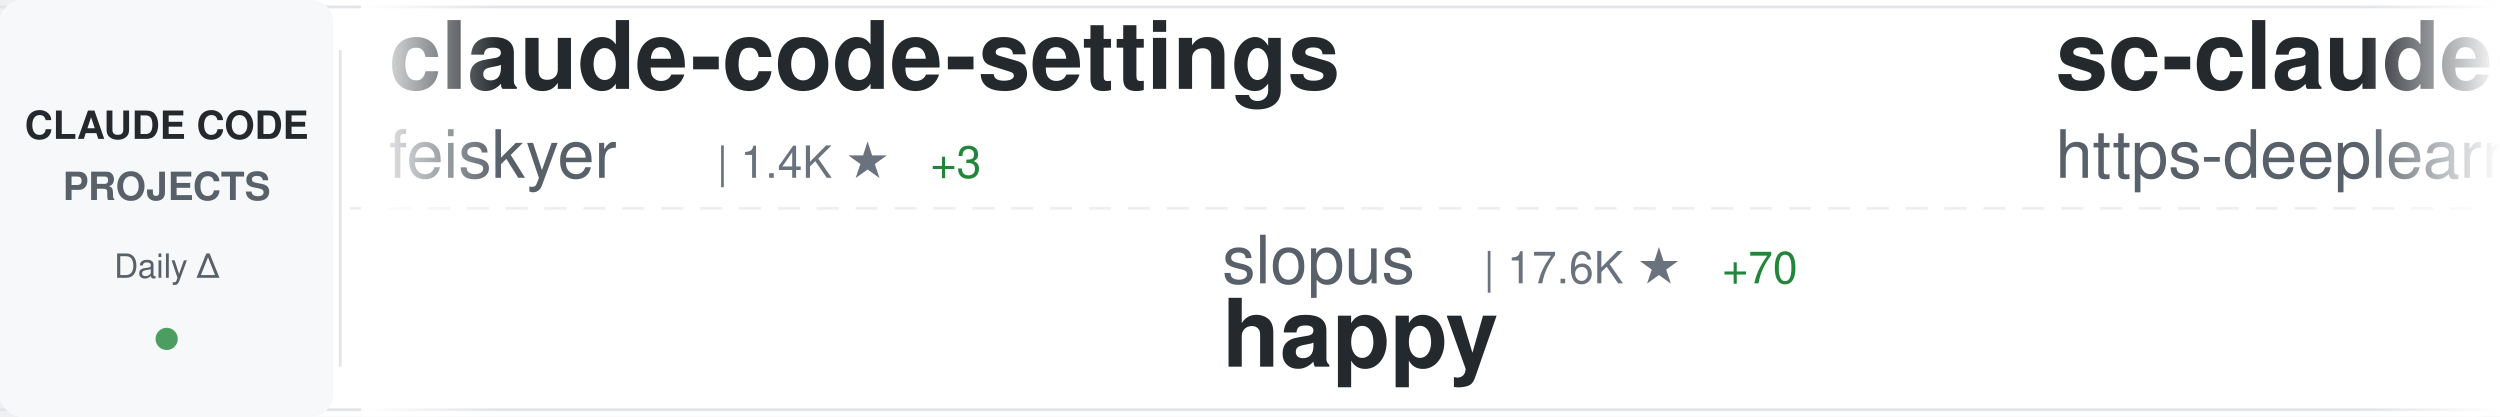
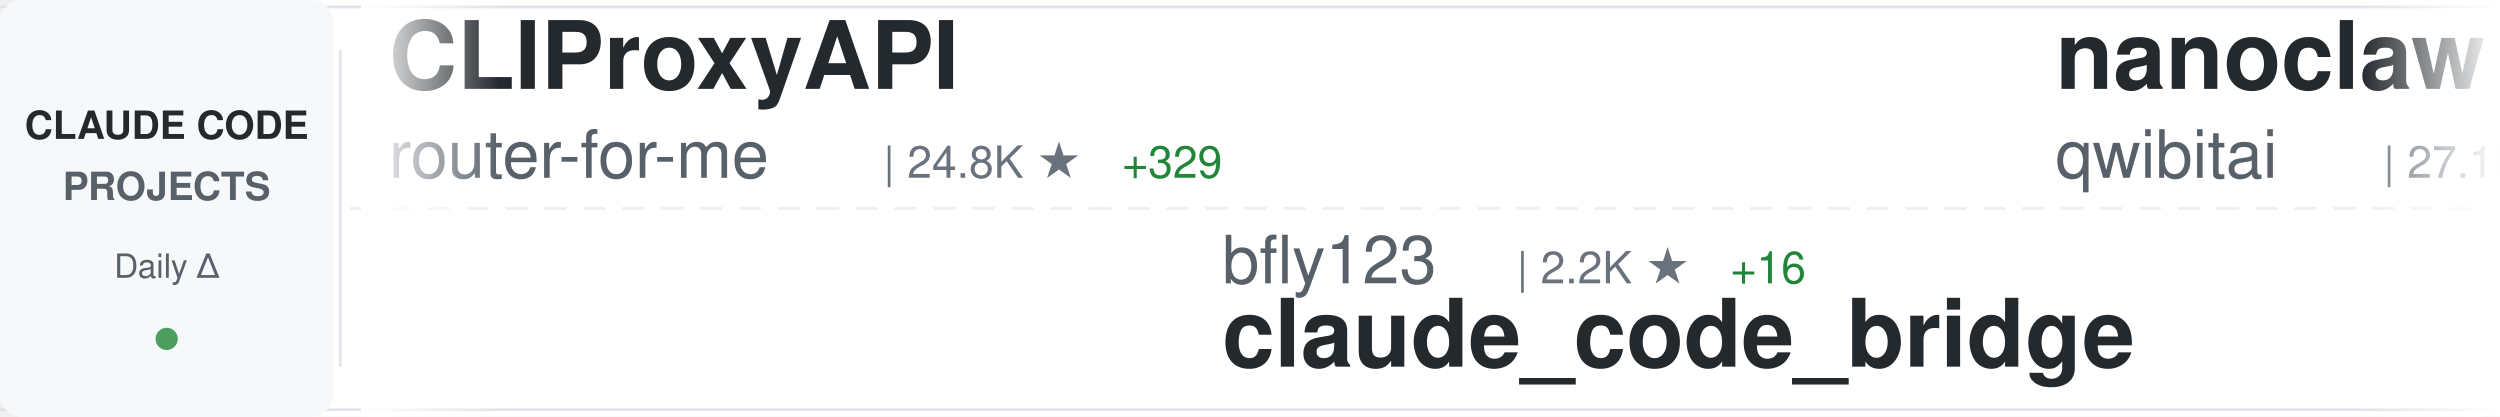
<svg xmlns="http://www.w3.org/2000/svg" width="900" height="150">
  <defs>
    <linearGradient id="awesomeLeftFade" x1="0%" y1="0%" x2="100%" y2="0%">
      <stop offset="0%" style="stop-color:#ffffff;stop-opacity:1" />
      <stop offset="100%" style="stop-color:#ffffff;stop-opacity:0" />
    </linearGradient>
    <linearGradient id="awesomeRightFade" x1="0%" y1="0%" x2="100%" y2="0%">
      <stop offset="0%" style="stop-color:#ffffff;stop-opacity:0" />
      <stop offset="100%" style="stop-color:#ffffff;stop-opacity:1" />
    </linearGradient>
  </defs>
  <rect width="900" height="150" fill="#ffffff" rx="8" />
  <rect x="0" y="2" width="900" height="1" fill="#e1e4e8" />
  <rect x="0" y="147" width="900" height="1" fill="#e1e4e8" />
  <line x1="0" y1="75" x2="900" y2="75" stroke="#e1e4e8" stroke-width="1" stroke-dasharray="8 6" opacity="0.6" />
  <rect x="0" y="0" width="120" height="150" fill="#f6f8fa" rx="8" />
  <text x="60" y="50" font-family="-apple-system, BlinkMacSystemFont, 'Segoe UI', Helvetica, Arial, sans-serif" font-size="14" font-weight="600" fill="#24292e" text-anchor="middle">CLAUDE CODE</text>
  <text x="60" y="72" font-family="-apple-system, BlinkMacSystemFont, 'Segoe UI', Helvetica, Arial, sans-serif" font-size="14" font-weight="600" fill="#586069" text-anchor="middle">PROJECTS</text>
  <text x="60" y="100" font-family="-apple-system, BlinkMacSystemFont, 'Segoe UI', Helvetica, Arial, sans-serif" font-size="12" font-weight="500" fill="#586069" text-anchor="middle">Daily Δ</text>
  <circle cx="60" cy="122" r="4" fill="#22863a" opacity="0.8" />
  <rect x="122" y="18" width="1" height="114" fill="#e1e4e8" />
  <clipPath id="awesomeTickerClip">
    <rect x="130" y="0" width="770" height="150" />
  </clipPath>
  <g clip-path="url(#awesomeTickerClip)">
    <g id="awesomeTickerItems">
      <animateTransform attributeName="transform" attributeType="XML" type="translate" from="0 0" to="-3000 0" dur="54s" repeatCount="indefinite" />
      <g transform="translate(0, 0)">
-         <text x="140" y="32" font-family="-apple-system, BlinkMacSystemFont, 'Segoe UI', Helvetica, Arial, sans-serif" font-size="34" font-weight="600" fill="#24292e">claude-code-settings</text>
-         <text x="140" y="64" font-family="-apple-system, BlinkMacSystemFont, 'Segoe UI', Helvetica, Arial, sans-serif" font-size="24" font-weight="400" fill="#586069">feiskyer</text>
-         <text x="258" y="64" font-family="-apple-system, BlinkMacSystemFont, 'Segoe UI', Helvetica, Arial, sans-serif" font-size="16" font-weight="500" fill="#6a737d">| 1.4K ★</text>
-         <text x="335" y="64" font-family="-apple-system, BlinkMacSystemFont, 'Segoe UI', Helvetica, Arial, sans-serif" font-size="16" font-weight="500" fill="#22863a"> +3</text>
+         <text x="140" y="32" font-family="-apple-system, BlinkMacSystemFont, 'Segoe UI', Helvetica, Arial, sans-serif" font-size="34" font-weight="600" fill="#24292e">CLIProxyAPI</text>
+         <text x="140" y="64" font-family="-apple-system, BlinkMacSystemFont, 'Segoe UI', Helvetica, Arial, sans-serif" font-size="24" font-weight="400" fill="#586069">router-for-me</text>
+         <text x="318" y="64" font-family="-apple-system, BlinkMacSystemFont, 'Segoe UI', Helvetica, Arial, sans-serif" font-size="16" font-weight="500" fill="#6a737d">| 24.8K ★</text>
+         <text x="404" y="64" font-family="-apple-system, BlinkMacSystemFont, 'Segoe UI', Helvetica, Arial, sans-serif" font-size="16" font-weight="500" fill="#22863a"> +329</text>
      </g>
      <g transform="translate(300, 0)">
-         <text x="140" y="102" font-family="-apple-system, BlinkMacSystemFont, 'Segoe UI', Helvetica, Arial, sans-serif" font-size="24" font-weight="400" fill="#586069">slopus</text>
-         <text x="234" y="102" font-family="-apple-system, BlinkMacSystemFont, 'Segoe UI', Helvetica, Arial, sans-serif" font-size="16" font-weight="500" fill="#6a737d">| 17.6K ★</text>
-         <text x="320" y="102" font-family="-apple-system, BlinkMacSystemFont, 'Segoe UI', Helvetica, Arial, sans-serif" font-size="16" font-weight="500" fill="#22863a"> +70</text>
-         <text x="140" y="132" font-family="-apple-system, BlinkMacSystemFont, 'Segoe UI', Helvetica, Arial, sans-serif" font-size="34" font-weight="600" fill="#24292e">happy</text>
+         <text x="140" y="102" font-family="-apple-system, BlinkMacSystemFont, 'Segoe UI', Helvetica, Arial, sans-serif" font-size="24" font-weight="400" fill="#586069">bfly123</text>
+         <text x="246" y="102" font-family="-apple-system, BlinkMacSystemFont, 'Segoe UI', Helvetica, Arial, sans-serif" font-size="16" font-weight="500" fill="#6a737d">| 2.2K ★</text>
+         <text x="323" y="102" font-family="-apple-system, BlinkMacSystemFont, 'Segoe UI', Helvetica, Arial, sans-serif" font-size="16" font-weight="500" fill="#22863a"> +16</text>
+         <text x="140" y="132" font-family="-apple-system, BlinkMacSystemFont, 'Segoe UI', Helvetica, Arial, sans-serif" font-size="34" font-weight="600" fill="#24292e">claude_code_bridge</text>
      </g>
      <g transform="translate(600, 0)">
-         <text x="140" y="32" font-family="-apple-system, BlinkMacSystemFont, 'Segoe UI', Helvetica, Arial, sans-serif" font-size="34" font-weight="600" fill="#24292e">sc-claude-code-files</text>
-         <text x="140" y="64" font-family="-apple-system, BlinkMacSystemFont, 'Segoe UI', Helvetica, Arial, sans-serif" font-size="24" font-weight="400" fill="#586069">https-deeplearning-ai</text>
-         <text x="414" y="64" font-family="-apple-system, BlinkMacSystemFont, 'Segoe UI', Helvetica, Arial, sans-serif" font-size="16" font-weight="500" fill="#6a737d">| 481 ★</text>
-         <text x="482" y="64" font-family="-apple-system, BlinkMacSystemFont, 'Segoe UI', Helvetica, Arial, sans-serif" font-size="16" font-weight="500" fill="#22863a"> +1</text>
+         <text x="140" y="32" font-family="-apple-system, BlinkMacSystemFont, 'Segoe UI', Helvetica, Arial, sans-serif" font-size="34" font-weight="600" fill="#24292e">nanoclaw</text>
+         <text x="140" y="64" font-family="-apple-system, BlinkMacSystemFont, 'Segoe UI', Helvetica, Arial, sans-serif" font-size="24" font-weight="400" fill="#586069">qwibitai</text>
+         <text x="258" y="64" font-family="-apple-system, BlinkMacSystemFont, 'Segoe UI', Helvetica, Arial, sans-serif" font-size="16" font-weight="500" fill="#6a737d">| 27.1K ★</text>
+         <text x="344" y="64" font-family="-apple-system, BlinkMacSystemFont, 'Segoe UI', Helvetica, Arial, sans-serif" font-size="16" font-weight="500" fill="#22863a"> +88</text>
      </g>
      <g transform="translate(900, 0)">
-         <text x="140" y="102" font-family="-apple-system, BlinkMacSystemFont, 'Segoe UI', Helvetica, Arial, sans-serif" font-size="24" font-weight="400" fill="#586069">edmund-io</text>
-         <text x="270" y="102" font-family="-apple-system, BlinkMacSystemFont, 'Segoe UI', Helvetica, Arial, sans-serif" font-size="16" font-weight="500" fill="#6a737d">| 1.4K ★</text>
-         <text x="347" y="102" font-family="-apple-system, BlinkMacSystemFont, 'Segoe UI', Helvetica, Arial, sans-serif" font-size="16" font-weight="500" fill="#22863a"> +2</text>
-         <text x="140" y="132" font-family="-apple-system, BlinkMacSystemFont, 'Segoe UI', Helvetica, Arial, sans-serif" font-size="34" font-weight="600" fill="#24292e">edmunds-claude-code</text>
+         <text x="140" y="102" font-family="-apple-system, BlinkMacSystemFont, 'Segoe UI', Helvetica, Arial, sans-serif" font-size="24" font-weight="400" fill="#586069">carlvellotti</text>
+         <text x="306" y="102" font-family="-apple-system, BlinkMacSystemFont, 'Segoe UI', Helvetica, Arial, sans-serif" font-size="16" font-weight="500" fill="#6a737d">| 1.8K ★</text>
+         <text x="383" y="102" font-family="-apple-system, BlinkMacSystemFont, 'Segoe UI', Helvetica, Arial, sans-serif" font-size="16" font-weight="500" fill="#22863a"> +14</text>
+         <text x="140" y="132" font-family="-apple-system, BlinkMacSystemFont, 'Segoe UI', Helvetica, Arial, sans-serif" font-size="34" font-weight="600" fill="#24292e">claude-code-pm-course</text>
      </g>
      <g transform="translate(1200, 0)">
-         <text x="140" y="32" font-family="-apple-system, BlinkMacSystemFont, 'Segoe UI', Helvetica, Arial, sans-serif" font-size="34" font-weight="600" fill="#24292e">claude-code-source-code</text>
-         <text x="140" y="64" font-family="-apple-system, BlinkMacSystemFont, 'Segoe UI', Helvetica, Arial, sans-serif" font-size="24" font-weight="400" fill="#586069">777genius</text>
-         <text x="270" y="64" font-family="-apple-system, BlinkMacSystemFont, 'Segoe UI', Helvetica, Arial, sans-serif" font-size="16" font-weight="500" fill="#6a737d">| 892 ★</text>
+         <text x="140" y="32" font-family="-apple-system, BlinkMacSystemFont, 'Segoe UI', Helvetica, Arial, sans-serif" font-size="34" font-weight="600" fill="#24292e">claude-code-cli</text>
+         <text x="140" y="64" font-family="-apple-system, BlinkMacSystemFont, 'Segoe UI', Helvetica, Arial, sans-serif" font-size="24" font-weight="400" fill="#586069">huangserva</text>
+         <text x="282" y="64" font-family="-apple-system, BlinkMacSystemFont, 'Segoe UI', Helvetica, Arial, sans-serif" font-size="16" font-weight="500" fill="#6a737d">| 546 ★</text>
+         <text x="350" y="64" font-family="-apple-system, BlinkMacSystemFont, 'Segoe UI', Helvetica, Arial, sans-serif" font-size="16" font-weight="500" fill="#22863a"> +3</text>
      </g>
      <g transform="translate(1500, 0)">
-         <text x="140" y="102" font-family="-apple-system, BlinkMacSystemFont, 'Segoe UI', Helvetica, Arial, sans-serif" font-size="24" font-weight="400" fill="#586069">siteboon</text>
-         <text x="258" y="102" font-family="-apple-system, BlinkMacSystemFont, 'Segoe UI', Helvetica, Arial, sans-serif" font-size="16" font-weight="500" fill="#6a737d">| 9.7K ★</text>
-         <text x="335" y="102" font-family="-apple-system, BlinkMacSystemFont, 'Segoe UI', Helvetica, Arial, sans-serif" font-size="16" font-weight="500" fill="#22863a"> +40</text>
-         <text x="140" y="132" font-family="-apple-system, BlinkMacSystemFont, 'Segoe UI', Helvetica, Arial, sans-serif" font-size="34" font-weight="600" fill="#24292e">claudecodeui</text>
+         <text x="140" y="102" font-family="-apple-system, BlinkMacSystemFont, 'Segoe UI', Helvetica, Arial, sans-serif" font-size="24" font-weight="400" fill="#586069">garrytan</text>
+         <text x="258" y="102" font-family="-apple-system, BlinkMacSystemFont, 'Segoe UI', Helvetica, Arial, sans-serif" font-size="16" font-weight="500" fill="#6a737d">| 69.3K ★</text>
+         <text x="344" y="102" font-family="-apple-system, BlinkMacSystemFont, 'Segoe UI', Helvetica, Arial, sans-serif" font-size="16" font-weight="500" fill="#22863a"> +852</text>
+         <text x="140" y="132" font-family="-apple-system, BlinkMacSystemFont, 'Segoe UI', Helvetica, Arial, sans-serif" font-size="34" font-weight="600" fill="#24292e">gstack</text>
      </g>
      <g transform="translate(1800, 0)">
-         <text x="140" y="32" font-family="-apple-system, BlinkMacSystemFont, 'Segoe UI', Helvetica, Arial, sans-serif" font-size="34" font-weight="600" fill="#24292e">claude-code</text>
-         <text x="140" y="64" font-family="-apple-system, BlinkMacSystemFont, 'Segoe UI', Helvetica, Arial, sans-serif" font-size="24" font-weight="400" fill="#586069">mehmoodosman</text>
-         <text x="306" y="64" font-family="-apple-system, BlinkMacSystemFont, 'Segoe UI', Helvetica, Arial, sans-serif" font-size="16" font-weight="500" fill="#6a737d">| 159 ★</text>
-         <text x="374" y="64" font-family="-apple-system, BlinkMacSystemFont, 'Segoe UI', Helvetica, Arial, sans-serif" font-size="16" font-weight="500" fill="#22863a"> +2</text>
+         <text x="140" y="32" font-family="-apple-system, BlinkMacSystemFont, 'Segoe UI', Helvetica, Arial, sans-serif" font-size="34" font-weight="600" fill="#24292e">Claude-Code-Source-Study</text>
+         <text x="140" y="64" font-family="-apple-system, BlinkMacSystemFont, 'Segoe UI', Helvetica, Arial, sans-serif" font-size="24" font-weight="400" fill="#586069">luyao618</text>
+         <text x="258" y="64" font-family="-apple-system, BlinkMacSystemFont, 'Segoe UI', Helvetica, Arial, sans-serif" font-size="16" font-weight="500" fill="#6a737d">| 1.1K ★</text>
+         <text x="335" y="64" font-family="-apple-system, BlinkMacSystemFont, 'Segoe UI', Helvetica, Arial, sans-serif" font-size="16" font-weight="500" fill="#22863a"> +16</text>
      </g>
      <g transform="translate(2100, 0)">
-         <text x="140" y="102" font-family="-apple-system, BlinkMacSystemFont, 'Segoe UI', Helvetica, Arial, sans-serif" font-size="24" font-weight="400" fill="#586069">anthropics</text>
-         <text x="282" y="102" font-family="-apple-system, BlinkMacSystemFont, 'Segoe UI', Helvetica, Arial, sans-serif" font-size="16" font-weight="500" fill="#6a737d">| 112.2K ★</text>
-         <text x="377" y="102" font-family="-apple-system, BlinkMacSystemFont, 'Segoe UI', Helvetica, Arial, sans-serif" font-size="16" font-weight="500" fill="#22863a"> +560</text>
+         <text x="140" y="102" font-family="-apple-system, BlinkMacSystemFont, 'Segoe UI', Helvetica, Arial, sans-serif" font-size="24" font-weight="400" fill="#586069">Alishahryar1</text>
+         <text x="306" y="102" font-family="-apple-system, BlinkMacSystemFont, 'Segoe UI', Helvetica, Arial, sans-serif" font-size="16" font-weight="500" fill="#6a737d">| 1.8K ★</text>
+         <text x="383" y="102" font-family="-apple-system, BlinkMacSystemFont, 'Segoe UI', Helvetica, Arial, sans-serif" font-size="16" font-weight="500" fill="#22863a"> +21</text>
+         <text x="140" y="132" font-family="-apple-system, BlinkMacSystemFont, 'Segoe UI', Helvetica, Arial, sans-serif" font-size="34" font-weight="600" fill="#24292e">free-claude-code</text>
+       </g>
+       <g transform="translate(2400, 0)">
+         <text x="140" y="32" font-family="-apple-system, BlinkMacSystemFont, 'Segoe UI', Helvetica, Arial, sans-serif" font-size="34" font-weight="600" fill="#24292e">claude-code-sourcemap</text>
+         <text x="140" y="64" font-family="-apple-system, BlinkMacSystemFont, 'Segoe UI', Helvetica, Arial, sans-serif" font-size="24" font-weight="400" fill="#586069">Hyper66666</text>
+         <text x="282" y="64" font-family="-apple-system, BlinkMacSystemFont, 'Segoe UI', Helvetica, Arial, sans-serif" font-size="16" font-weight="500" fill="#6a737d">| 203 ★</text>
+         <text x="350" y="64" font-family="-apple-system, BlinkMacSystemFont, 'Segoe UI', Helvetica, Arial, sans-serif" font-size="16" font-weight="500" fill="#22863a"> +1</text>
+       </g>
+       <g transform="translate(2700, 0)">
+         <text x="140" y="102" font-family="-apple-system, BlinkMacSystemFont, 'Segoe UI', Helvetica, Arial, sans-serif" font-size="24" font-weight="400" fill="#586069">isboyjc</text>
+         <text x="246" y="102" font-family="-apple-system, BlinkMacSystemFont, 'Segoe UI', Helvetica, Arial, sans-serif" font-size="16" font-weight="500" fill="#6a737d">| 144 ★</text>
+         <text x="314" y="102" font-family="-apple-system, BlinkMacSystemFont, 'Segoe UI', Helvetica, Arial, sans-serif" font-size="16" font-weight="500" fill="#22863a"> +4</text>
        <text x="140" y="132" font-family="-apple-system, BlinkMacSystemFont, 'Segoe UI', Helvetica, Arial, sans-serif" font-size="34" font-weight="600" fill="#24292e">claude-code</text>
      </g>
-       <g transform="translate(2400, 0)">
-         <text x="140" y="32" font-family="-apple-system, BlinkMacSystemFont, 'Segoe UI', Helvetica, Arial, sans-serif" font-size="34" font-weight="600" fill="#24292e">skills</text>
-         <text x="140" y="64" font-family="-apple-system, BlinkMacSystemFont, 'Segoe UI', Helvetica, Arial, sans-serif" font-size="24" font-weight="400" fill="#586069">anthropics</text>
-         <text x="282" y="64" font-family="-apple-system, BlinkMacSystemFont, 'Segoe UI', Helvetica, Arial, sans-serif" font-size="16" font-weight="500" fill="#6a737d">| 114.6K ★</text>
-         <text x="377" y="64" font-family="-apple-system, BlinkMacSystemFont, 'Segoe UI', Helvetica, Arial, sans-serif" font-size="16" font-weight="500" fill="#22863a"> +739</text>
-       </g>
-       <g transform="translate(2700, 0)">
-         <text x="140" y="102" font-family="-apple-system, BlinkMacSystemFont, 'Segoe UI', Helvetica, Arial, sans-serif" font-size="24" font-weight="400" fill="#586069">eyaltoledano</text>
-         <text x="306" y="102" font-family="-apple-system, BlinkMacSystemFont, 'Segoe UI', Helvetica, Arial, sans-serif" font-size="16" font-weight="500" fill="#6a737d">| 26.5K ★</text>
-         <text x="392" y="102" font-family="-apple-system, BlinkMacSystemFont, 'Segoe UI', Helvetica, Arial, sans-serif" font-size="16" font-weight="500" fill="#22863a"> +25</text>
-         <text x="140" y="132" font-family="-apple-system, BlinkMacSystemFont, 'Segoe UI', Helvetica, Arial, sans-serif" font-size="34" font-weight="600" fill="#24292e">claude-task-master</text>
-       </g>
      <g transform="translate(3000, 0)">
-         <text x="140" y="32" font-family="-apple-system, BlinkMacSystemFont, 'Segoe UI', Helvetica, Arial, sans-serif" font-size="34" font-weight="600" fill="#24292e">claude-code-settings</text>
-         <text x="140" y="64" font-family="-apple-system, BlinkMacSystemFont, 'Segoe UI', Helvetica, Arial, sans-serif" font-size="24" font-weight="400" fill="#586069">feiskyer</text>
-         <text x="258" y="64" font-family="-apple-system, BlinkMacSystemFont, 'Segoe UI', Helvetica, Arial, sans-serif" font-size="16" font-weight="500" fill="#6a737d">| 1.4K ★</text>
-         <text x="335" y="64" font-family="-apple-system, BlinkMacSystemFont, 'Segoe UI', Helvetica, Arial, sans-serif" font-size="16" font-weight="500" fill="#22863a"> +3</text>
+         <text x="140" y="32" font-family="-apple-system, BlinkMacSystemFont, 'Segoe UI', Helvetica, Arial, sans-serif" font-size="34" font-weight="600" fill="#24292e">CLIProxyAPI</text>
+         <text x="140" y="64" font-family="-apple-system, BlinkMacSystemFont, 'Segoe UI', Helvetica, Arial, sans-serif" font-size="24" font-weight="400" fill="#586069">router-for-me</text>
+         <text x="318" y="64" font-family="-apple-system, BlinkMacSystemFont, 'Segoe UI', Helvetica, Arial, sans-serif" font-size="16" font-weight="500" fill="#6a737d">| 24.8K ★</text>
+         <text x="404" y="64" font-family="-apple-system, BlinkMacSystemFont, 'Segoe UI', Helvetica, Arial, sans-serif" font-size="16" font-weight="500" fill="#22863a"> +329</text>
      </g>
      <g transform="translate(3300, 0)">
-         <text x="140" y="102" font-family="-apple-system, BlinkMacSystemFont, 'Segoe UI', Helvetica, Arial, sans-serif" font-size="24" font-weight="400" fill="#586069">slopus</text>
-         <text x="234" y="102" font-family="-apple-system, BlinkMacSystemFont, 'Segoe UI', Helvetica, Arial, sans-serif" font-size="16" font-weight="500" fill="#6a737d">| 17.6K ★</text>
-         <text x="320" y="102" font-family="-apple-system, BlinkMacSystemFont, 'Segoe UI', Helvetica, Arial, sans-serif" font-size="16" font-weight="500" fill="#22863a"> +70</text>
-         <text x="140" y="132" font-family="-apple-system, BlinkMacSystemFont, 'Segoe UI', Helvetica, Arial, sans-serif" font-size="34" font-weight="600" fill="#24292e">happy</text>
+         <text x="140" y="102" font-family="-apple-system, BlinkMacSystemFont, 'Segoe UI', Helvetica, Arial, sans-serif" font-size="24" font-weight="400" fill="#586069">bfly123</text>
+         <text x="246" y="102" font-family="-apple-system, BlinkMacSystemFont, 'Segoe UI', Helvetica, Arial, sans-serif" font-size="16" font-weight="500" fill="#6a737d">| 2.2K ★</text>
+         <text x="323" y="102" font-family="-apple-system, BlinkMacSystemFont, 'Segoe UI', Helvetica, Arial, sans-serif" font-size="16" font-weight="500" fill="#22863a"> +16</text>
+         <text x="140" y="132" font-family="-apple-system, BlinkMacSystemFont, 'Segoe UI', Helvetica, Arial, sans-serif" font-size="34" font-weight="600" fill="#24292e">claude_code_bridge</text>
      </g>
      <g transform="translate(3600, 0)">
-         <text x="140" y="32" font-family="-apple-system, BlinkMacSystemFont, 'Segoe UI', Helvetica, Arial, sans-serif" font-size="34" font-weight="600" fill="#24292e">sc-claude-code-files</text>
-         <text x="140" y="64" font-family="-apple-system, BlinkMacSystemFont, 'Segoe UI', Helvetica, Arial, sans-serif" font-size="24" font-weight="400" fill="#586069">https-deeplearning-ai</text>
-         <text x="414" y="64" font-family="-apple-system, BlinkMacSystemFont, 'Segoe UI', Helvetica, Arial, sans-serif" font-size="16" font-weight="500" fill="#6a737d">| 481 ★</text>
-         <text x="482" y="64" font-family="-apple-system, BlinkMacSystemFont, 'Segoe UI', Helvetica, Arial, sans-serif" font-size="16" font-weight="500" fill="#22863a"> +1</text>
+         <text x="140" y="32" font-family="-apple-system, BlinkMacSystemFont, 'Segoe UI', Helvetica, Arial, sans-serif" font-size="34" font-weight="600" fill="#24292e">nanoclaw</text>
+         <text x="140" y="64" font-family="-apple-system, BlinkMacSystemFont, 'Segoe UI', Helvetica, Arial, sans-serif" font-size="24" font-weight="400" fill="#586069">qwibitai</text>
+         <text x="258" y="64" font-family="-apple-system, BlinkMacSystemFont, 'Segoe UI', Helvetica, Arial, sans-serif" font-size="16" font-weight="500" fill="#6a737d">| 27.1K ★</text>
+         <text x="344" y="64" font-family="-apple-system, BlinkMacSystemFont, 'Segoe UI', Helvetica, Arial, sans-serif" font-size="16" font-weight="500" fill="#22863a"> +88</text>
      </g>
      <g transform="translate(3900, 0)">
-         <text x="140" y="102" font-family="-apple-system, BlinkMacSystemFont, 'Segoe UI', Helvetica, Arial, sans-serif" font-size="24" font-weight="400" fill="#586069">edmund-io</text>
-         <text x="270" y="102" font-family="-apple-system, BlinkMacSystemFont, 'Segoe UI', Helvetica, Arial, sans-serif" font-size="16" font-weight="500" fill="#6a737d">| 1.4K ★</text>
-         <text x="347" y="102" font-family="-apple-system, BlinkMacSystemFont, 'Segoe UI', Helvetica, Arial, sans-serif" font-size="16" font-weight="500" fill="#22863a"> +2</text>
-         <text x="140" y="132" font-family="-apple-system, BlinkMacSystemFont, 'Segoe UI', Helvetica, Arial, sans-serif" font-size="34" font-weight="600" fill="#24292e">edmunds-claude-code</text>
+         <text x="140" y="102" font-family="-apple-system, BlinkMacSystemFont, 'Segoe UI', Helvetica, Arial, sans-serif" font-size="24" font-weight="400" fill="#586069">carlvellotti</text>
+         <text x="306" y="102" font-family="-apple-system, BlinkMacSystemFont, 'Segoe UI', Helvetica, Arial, sans-serif" font-size="16" font-weight="500" fill="#6a737d">| 1.8K ★</text>
+         <text x="383" y="102" font-family="-apple-system, BlinkMacSystemFont, 'Segoe UI', Helvetica, Arial, sans-serif" font-size="16" font-weight="500" fill="#22863a"> +14</text>
+         <text x="140" y="132" font-family="-apple-system, BlinkMacSystemFont, 'Segoe UI', Helvetica, Arial, sans-serif" font-size="34" font-weight="600" fill="#24292e">claude-code-pm-course</text>
      </g>
    </g>
  </g>
  <rect x="130" y="0" width="50" height="150" fill="url(#awesomeLeftFade)" />
  <rect x="850" y="0" width="50" height="150" fill="url(#awesomeRightFade)" />
</svg>
